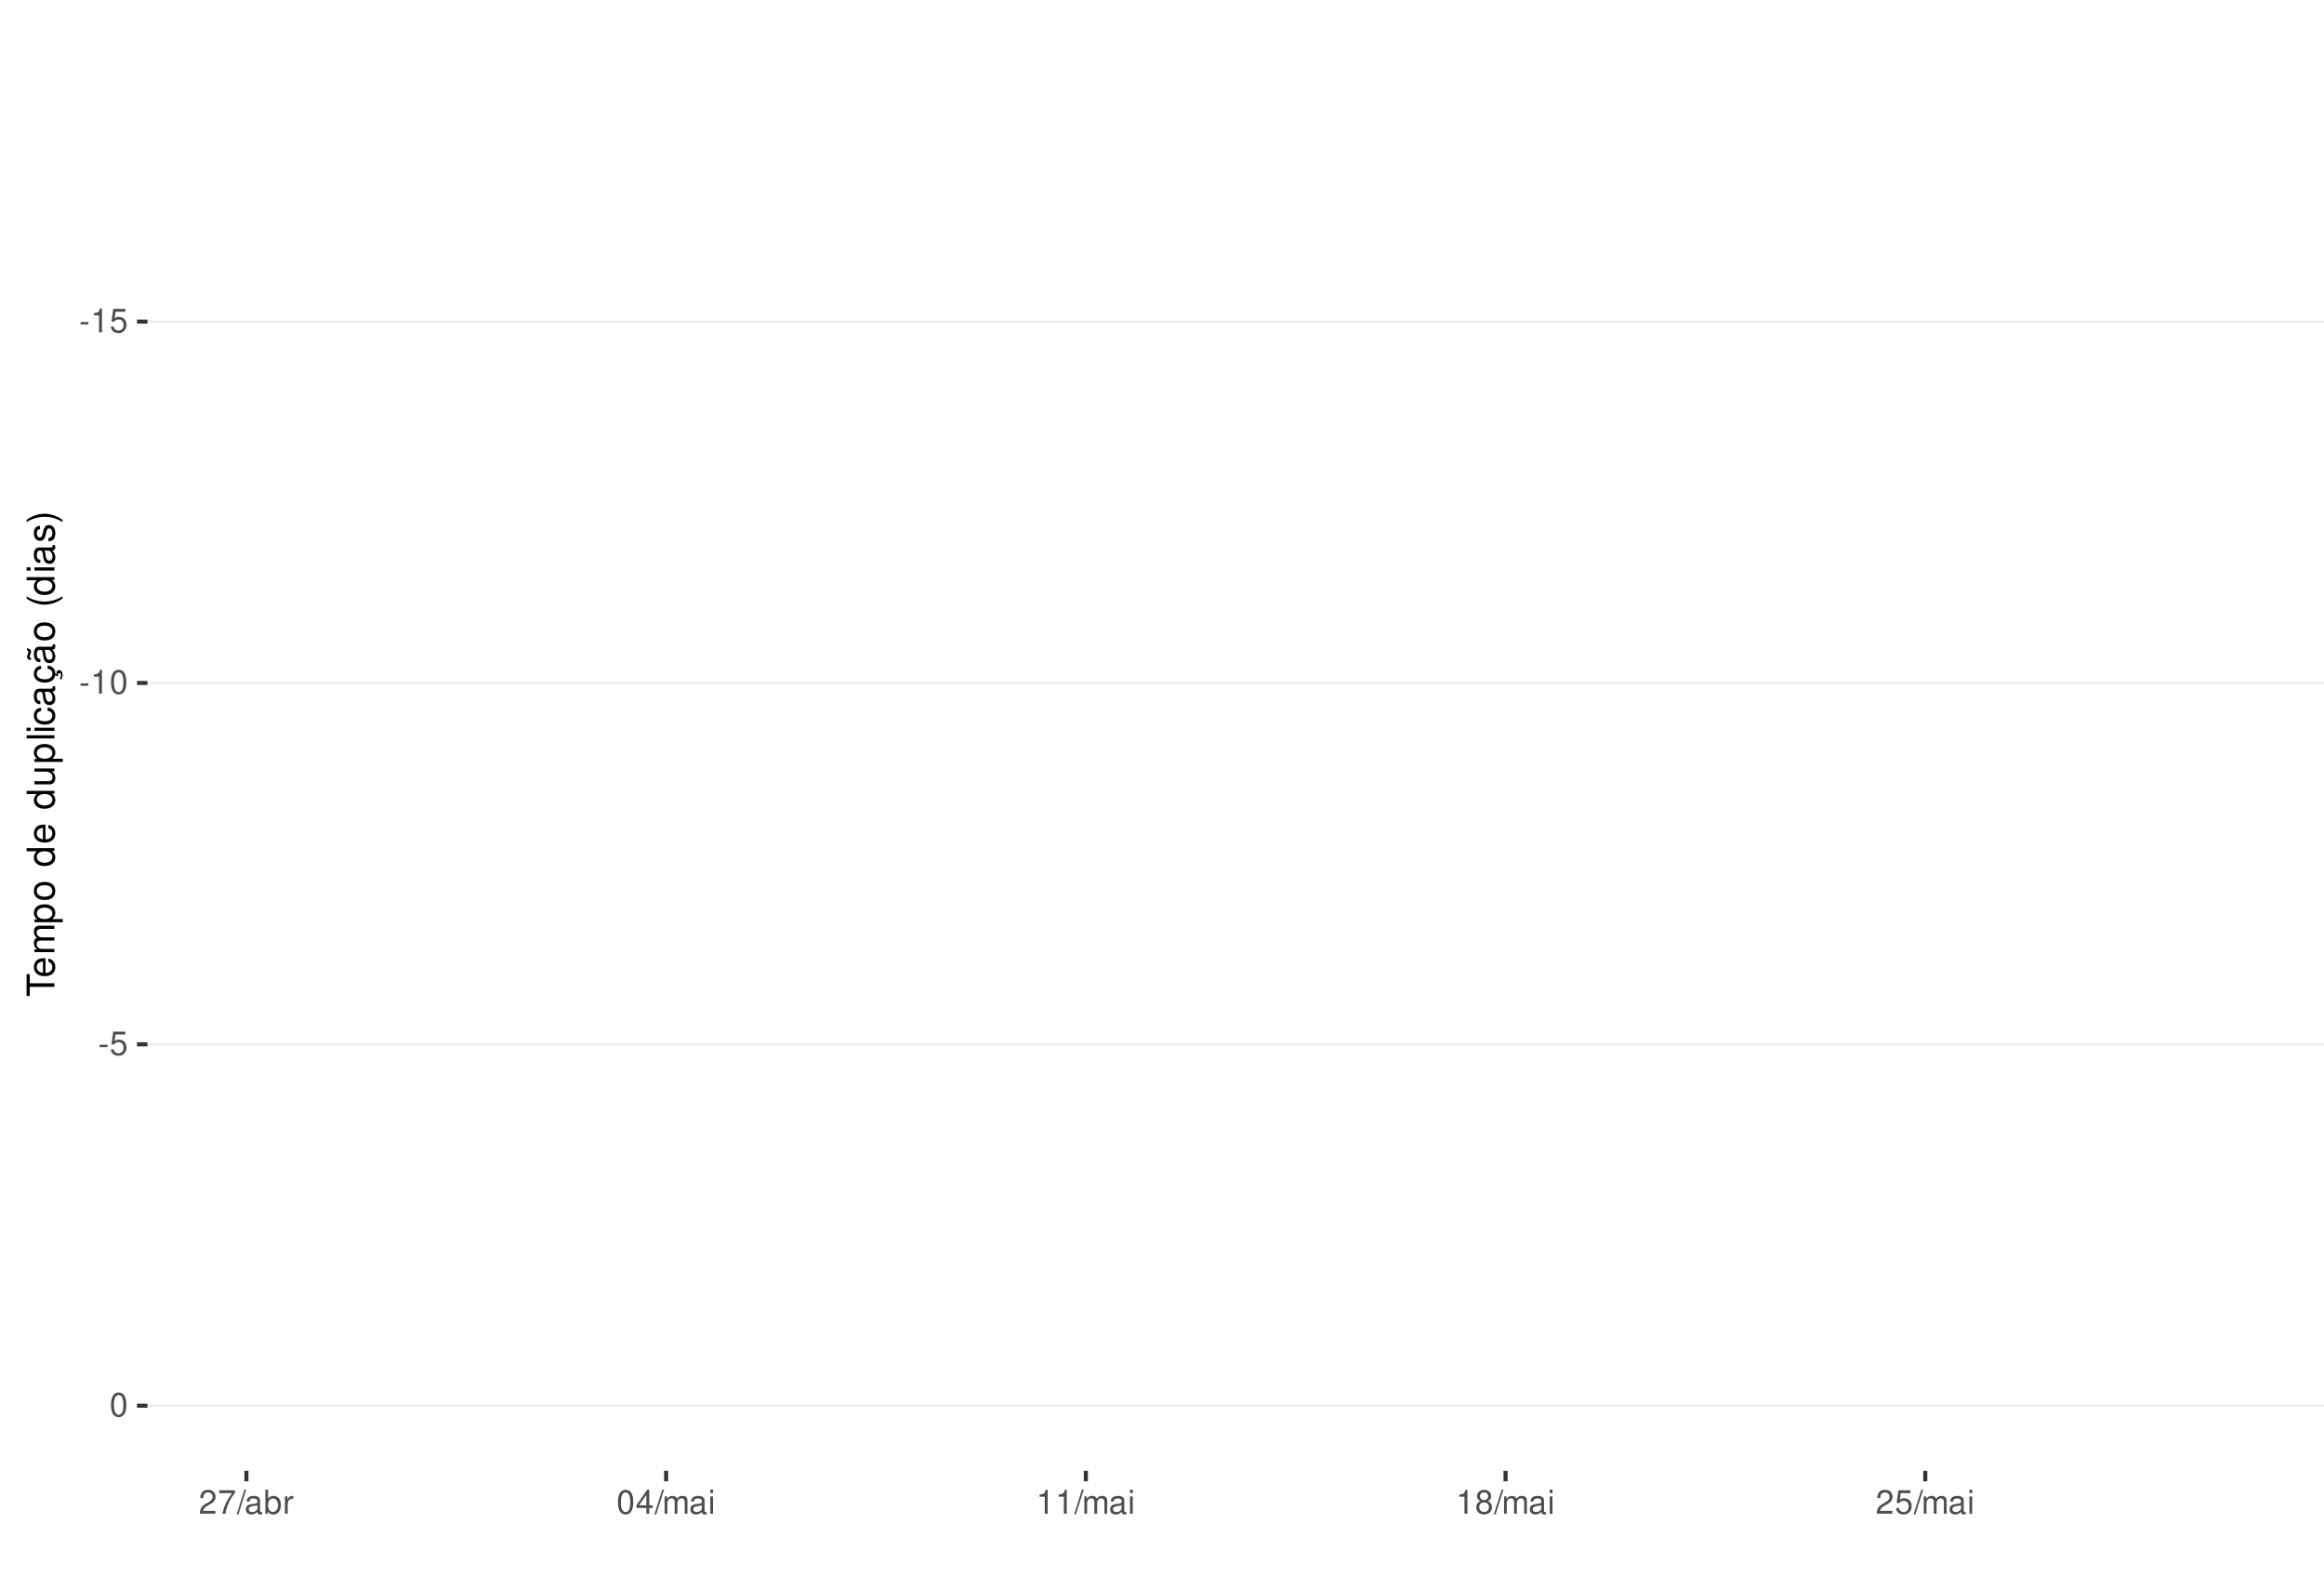
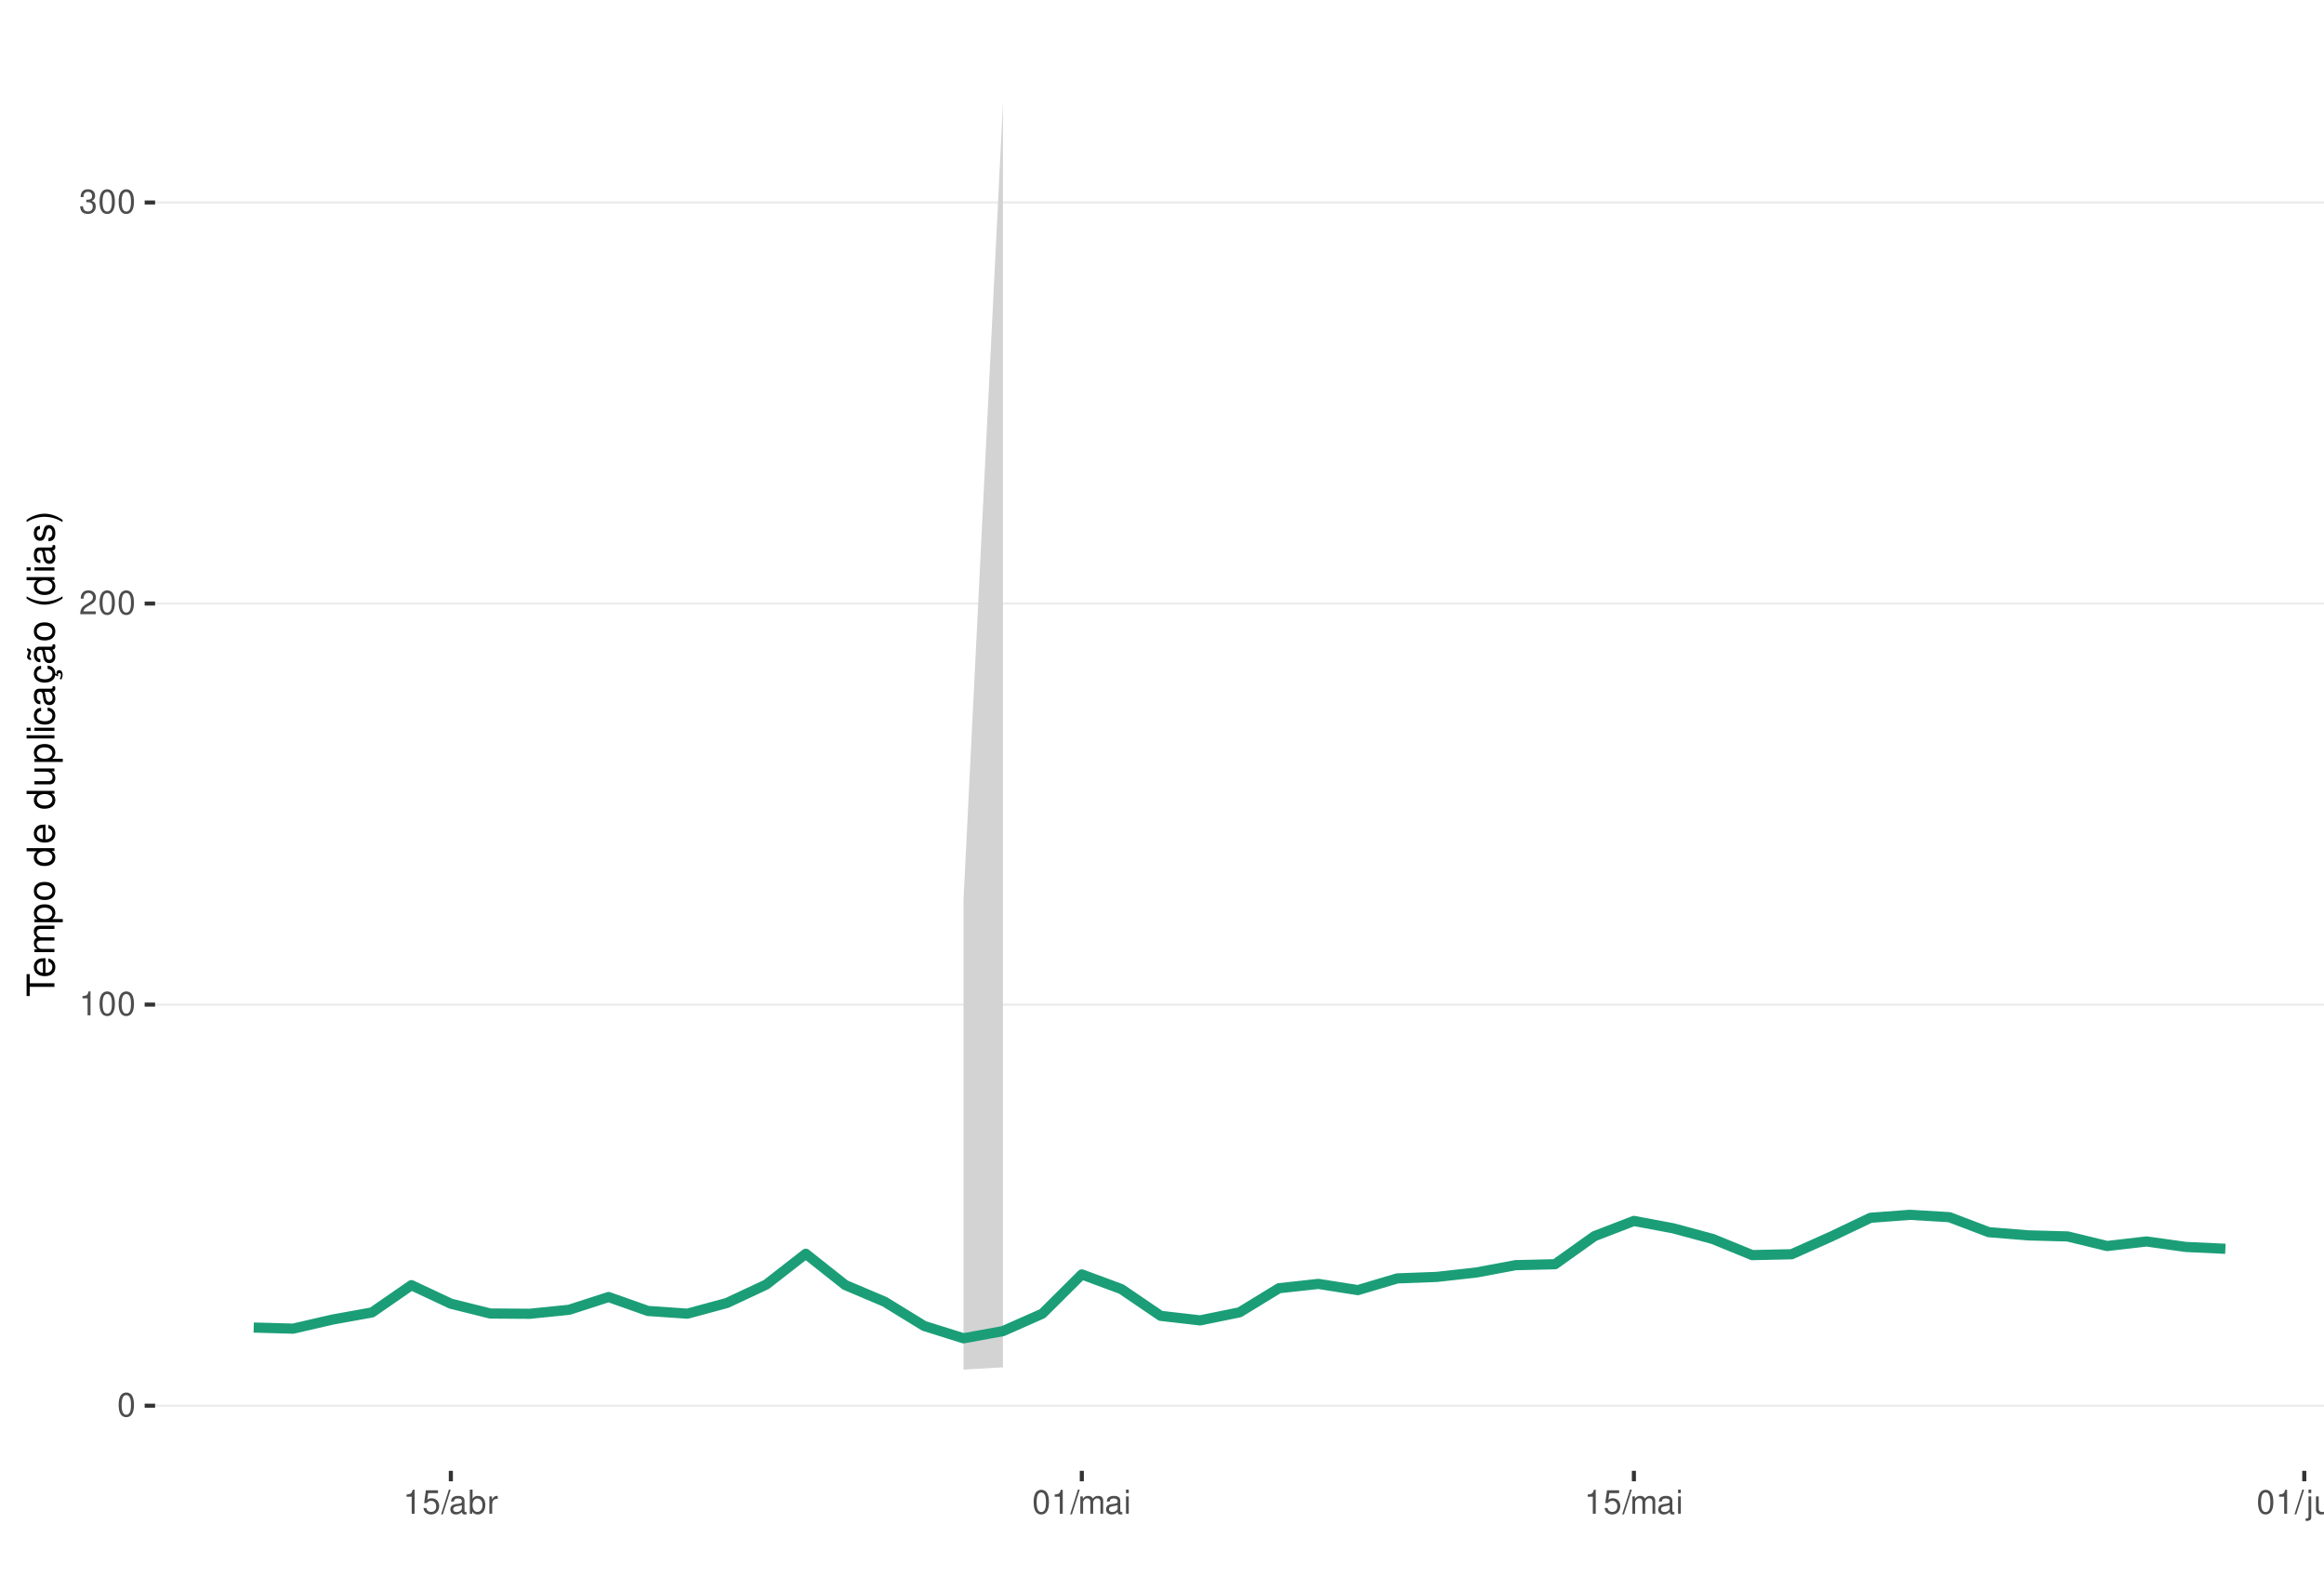
<svg xmlns="http://www.w3.org/2000/svg" xmlns:xlink="http://www.w3.org/1999/xlink" width="609pt" height="413pt" viewBox="0 0 609 413" version="1.1">
  <defs>
    <g>
      <symbol overflow="visible" id="glyph0-0">
        <path style="stroke:none;" d="" />
      </symbol>
      <symbol overflow="visible" id="glyph0-1">
-         <path style="stroke:none;" d="M 2.453 -2.703 L 0.391 -2.703 L 0.391 -2.078 L 2.453 -2.078 Z M 2.453 -2.703 " />
+         <path style="stroke:none;" d="M 2.375 -6.266 C 1.812 -6.266 1.297 -6 0.969 -5.578 C 0.578 -5.016 0.375 -4.188 0.375 -3.031 C 0.375 -0.922 1.062 0.203 2.375 0.203 C 3.672 0.203 4.391 -0.922 4.391 -2.984 C 4.391 -4.188 4.203 -5 3.797 -5.578 C 3.469 -6 2.953 -6.266 2.375 -6.266 Z M 2.375 -5.578 C 3.203 -5.578 3.609 -4.75 3.609 -3.047 C 3.609 -1.266 3.219 -0.438 2.359 -0.438 C 1.562 -0.438 1.156 -1.297 1.156 -3.016 C 1.156 -4.75 1.562 -5.578 2.375 -5.578 Z M 2.375 -5.578 " />
      </symbol>
      <symbol overflow="visible" id="glyph0-2">
        <path style="stroke:none;" d="M 2.234 -4.453 L 2.234 0 L 3 0 L 3 -6.266 L 2.5 -6.266 C 2.234 -5.297 2.062 -5.172 0.891 -5.016 L 0.891 -4.453 Z M 2.234 -4.453 " />
      </symbol>
      <symbol overflow="visible" id="glyph0-3">
+         <path style="stroke:none;" d="M 4.375 -0.75 L 1.156 -0.75 C 1.234 -1.266 1.5 -1.594 2.266 -2.062 L 3.125 -2.547 C 3.984 -3.016 4.422 -3.656 4.422 -4.438 C 4.422 -4.953 4.219 -5.438 3.859 -5.781 C 3.484 -6.109 3.031 -6.266 2.453 -6.266 C 1.672 -6.266 1.094 -5.984 0.766 -5.438 C 0.547 -5.109 0.453 -4.719 0.438 -4.094 L 1.188 -4.094 C 1.219 -4.516 1.266 -4.766 1.375 -4.984 C 1.578 -5.359 1.969 -5.594 2.438 -5.594 C 3.125 -5.594 3.641 -5.094 3.641 -4.422 C 3.641 -3.906 3.359 -3.484 2.812 -3.172 L 2.016 -2.703 C 0.734 -1.969 0.359 -1.375 0.297 -0.016 L 4.375 -0.016 Z M 4.375 -0.75 " />
+       </symbol>
+       <symbol overflow="visible" id="glyph0-4">
+         <path style="stroke:none;" d="M 1.906 -2.875 L 2.328 -2.875 C 3.156 -2.875 3.594 -2.5 3.594 -1.734 C 3.594 -0.953 3.125 -0.469 2.344 -0.469 C 1.5 -0.469 1.094 -0.906 1.031 -1.812 L 0.281 -1.812 C 0.312 -1.312 0.391 -0.984 0.547 -0.703 C 0.859 -0.109 1.469 0.203 2.297 0.203 C 3.562 0.203 4.375 -0.562 4.375 -1.75 C 4.375 -2.547 4.078 -2.984 3.344 -3.234 C 3.906 -3.469 4.203 -3.906 4.203 -4.531 C 4.203 -5.609 3.5 -6.266 2.328 -6.266 C 1.094 -6.266 0.438 -5.562 0.406 -4.234 L 1.172 -4.234 C 1.172 -4.625 1.219 -4.844 1.312 -5.031 C 1.484 -5.391 1.859 -5.594 2.344 -5.594 C 3.016 -5.594 3.422 -5.188 3.422 -4.516 C 3.422 -4.062 3.266 -3.797 2.922 -3.656 C 2.719 -3.562 2.438 -3.531 1.906 -3.516 Z M 1.906 -2.875 " />
+       </symbol>
+       <symbol overflow="visible" id="glyph0-5">
        <path style="stroke:none;" d="M 4.125 -6.141 L 0.953 -6.141 L 0.5 -2.797 L 1.188 -2.797 C 1.547 -3.219 1.844 -3.375 2.328 -3.375 C 3.156 -3.375 3.656 -2.797 3.656 -1.891 C 3.656 -1.016 3.156 -0.469 2.312 -0.469 C 1.656 -0.469 1.25 -0.812 1.062 -1.5 L 0.297 -1.5 C 0.406 -1 0.5 -0.766 0.672 -0.531 C 1.016 -0.062 1.641 0.203 2.344 0.203 C 3.578 0.203 4.438 -0.703 4.438 -2 C 4.438 -3.219 3.641 -4.047 2.453 -4.047 C 2.031 -4.047 1.672 -3.938 1.328 -3.672 L 1.562 -5.391 L 4.125 -5.391 Z M 4.125 -6.141 " />
      </symbol>
-       <symbol overflow="visible" id="glyph0-4">
-         <path style="stroke:none;" d="M 2.375 -6.266 C 1.812 -6.266 1.297 -6 0.969 -5.578 C 0.578 -5.016 0.375 -4.188 0.375 -3.031 C 0.375 -0.922 1.062 0.203 2.375 0.203 C 3.672 0.203 4.391 -0.922 4.391 -2.984 C 4.391 -4.188 4.203 -5 3.797 -5.578 C 3.469 -6 2.953 -6.266 2.375 -6.266 Z M 2.375 -5.578 C 3.203 -5.578 3.609 -4.75 3.609 -3.047 C 3.609 -1.266 3.219 -0.438 2.359 -0.438 C 1.562 -0.438 1.156 -1.297 1.156 -3.016 C 1.156 -4.75 1.562 -5.578 2.375 -5.578 Z M 2.375 -5.578 " />
-       </symbol>
-       <symbol overflow="visible" id="glyph0-5">
-         <path style="stroke:none;" d="M 4.375 -0.75 L 1.156 -0.75 C 1.234 -1.266 1.5 -1.594 2.266 -2.062 L 3.125 -2.547 C 3.984 -3.016 4.422 -3.656 4.422 -4.438 C 4.422 -4.953 4.219 -5.438 3.859 -5.781 C 3.484 -6.109 3.031 -6.266 2.453 -6.266 C 1.672 -6.266 1.094 -5.984 0.766 -5.438 C 0.547 -5.109 0.453 -4.719 0.438 -4.094 L 1.188 -4.094 C 1.219 -4.516 1.266 -4.766 1.375 -4.984 C 1.578 -5.359 1.969 -5.594 2.438 -5.594 C 3.125 -5.594 3.641 -5.094 3.641 -4.422 C 3.641 -3.906 3.359 -3.484 2.812 -3.172 L 2.016 -2.703 C 0.734 -1.969 0.359 -1.375 0.297 -0.016 L 4.375 -0.016 Z M 4.375 -0.75 " />
-       </symbol>
      <symbol overflow="visible" id="glyph0-6">
-         <path style="stroke:none;" d="M 4.5 -6.141 L 0.391 -6.141 L 0.391 -5.391 L 3.719 -5.391 C 2.25 -3.297 1.656 -2.016 1.188 0 L 2.016 0 C 2.344 -1.969 3.109 -3.656 4.5 -5.5 Z M 4.5 -6.141 " />
+         <path style="stroke:none;" d="M 1.984 -6.312 L -0.062 0.172 L 0.406 0.172 L 2.453 -6.312 Z M 1.984 -6.312 " />
      </symbol>
      <symbol overflow="visible" id="glyph0-7">
-         <path style="stroke:none;" d="M 1.984 -6.312 L -0.062 0.172 L 0.406 0.172 L 2.453 -6.312 Z M 1.984 -6.312 " />
+         <path style="stroke:none;" d="M 4.625 -0.422 C 4.547 -0.406 4.516 -0.406 4.469 -0.406 C 4.219 -0.406 4.078 -0.531 4.078 -0.766 L 4.078 -3.422 C 4.078 -4.234 3.5 -4.672 2.375 -4.672 C 1.719 -4.672 1.188 -4.469 0.875 -4.141 C 0.672 -3.906 0.578 -3.641 0.562 -3.188 L 1.297 -3.188 C 1.344 -3.75 1.672 -4 2.359 -4 C 3.016 -4 3.375 -3.75 3.375 -3.328 L 3.375 -3.141 C 3.359 -2.828 3.203 -2.703 2.609 -2.625 C 1.594 -2.5 1.438 -2.469 1.156 -2.359 C 0.625 -2.125 0.359 -1.734 0.359 -1.141 C 0.359 -0.312 0.938 0.203 1.859 0.203 C 2.422 0.203 2.875 0 3.391 -0.469 C 3.438 0 3.672 0.203 4.141 0.203 C 4.297 0.203 4.391 0.188 4.625 0.125 Z M 3.375 -1.422 C 3.375 -1.188 3.297 -1.031 3.078 -0.844 C 2.781 -0.578 2.438 -0.438 2.016 -0.438 C 1.453 -0.438 1.109 -0.703 1.109 -1.156 C 1.109 -1.641 1.422 -1.875 2.203 -1.984 C 2.984 -2.094 3.125 -2.125 3.375 -2.234 Z M 3.375 -1.422 " />
      </symbol>
      <symbol overflow="visible" id="glyph0-8">
-         <path style="stroke:none;" d="M 4.625 -0.422 C 4.547 -0.406 4.516 -0.406 4.469 -0.406 C 4.219 -0.406 4.078 -0.531 4.078 -0.766 L 4.078 -3.422 C 4.078 -4.234 3.5 -4.672 2.375 -4.672 C 1.719 -4.672 1.188 -4.469 0.875 -4.141 C 0.672 -3.906 0.578 -3.641 0.562 -3.188 L 1.297 -3.188 C 1.344 -3.75 1.672 -4 2.359 -4 C 3.016 -4 3.375 -3.75 3.375 -3.328 L 3.375 -3.141 C 3.359 -2.828 3.203 -2.703 2.609 -2.625 C 1.594 -2.5 1.438 -2.469 1.156 -2.359 C 0.625 -2.125 0.359 -1.734 0.359 -1.141 C 0.359 -0.312 0.938 0.203 1.859 0.203 C 2.422 0.203 2.875 0 3.391 -0.469 C 3.438 0 3.672 0.203 4.141 0.203 C 4.297 0.203 4.391 0.188 4.625 0.125 Z M 3.375 -1.422 C 3.375 -1.188 3.297 -1.031 3.078 -0.844 C 2.781 -0.578 2.438 -0.438 2.016 -0.438 C 1.453 -0.438 1.109 -0.703 1.109 -1.156 C 1.109 -1.641 1.422 -1.875 2.203 -1.984 C 2.984 -2.094 3.125 -2.125 3.375 -2.234 Z M 3.375 -1.422 " />
+         <path style="stroke:none;" d="M 0.469 -6.312 L 0.469 0 L 1.109 0 L 1.109 -0.578 C 1.469 -0.047 1.922 0.203 2.547 0.203 C 3.75 0.203 4.531 -0.781 4.531 -2.281 C 4.531 -3.75 3.797 -4.672 2.594 -4.672 C 1.969 -4.672 1.531 -4.438 1.188 -3.922 L 1.188 -6.312 Z M 2.453 -3.984 C 3.25 -3.984 3.781 -3.297 3.781 -2.203 C 3.781 -1.172 3.234 -0.469 2.453 -0.469 C 1.672 -0.469 1.188 -1.172 1.188 -2.234 C 1.188 -3.297 1.672 -3.984 2.453 -3.984 Z M 2.453 -3.984 " />
      </symbol>
      <symbol overflow="visible" id="glyph0-9">
-         <path style="stroke:none;" d="M 0.469 -6.312 L 0.469 0 L 1.109 0 L 1.109 -0.578 C 1.469 -0.047 1.922 0.203 2.547 0.203 C 3.75 0.203 4.531 -0.781 4.531 -2.281 C 4.531 -3.75 3.797 -4.672 2.594 -4.672 C 1.969 -4.672 1.531 -4.438 1.188 -3.922 L 1.188 -6.312 Z M 2.453 -3.984 C 3.25 -3.984 3.781 -3.297 3.781 -2.203 C 3.781 -1.172 3.234 -0.469 2.453 -0.469 C 1.672 -0.469 1.188 -1.172 1.188 -2.234 C 1.188 -3.297 1.672 -3.984 2.453 -3.984 Z M 2.453 -3.984 " />
+         <path style="stroke:none;" d="M 0.594 -4.531 L 0.594 0 L 1.328 0 L 1.328 -2.359 C 1.328 -3.438 1.781 -3.938 2.781 -3.906 L 2.781 -4.641 C 2.656 -4.656 2.594 -4.672 2.5 -4.672 C 2.031 -4.672 1.672 -4.391 1.266 -3.719 L 1.266 -4.531 Z M 0.594 -4.531 " />
      </symbol>
      <symbol overflow="visible" id="glyph0-10">
-         <path style="stroke:none;" d="M 0.594 -4.531 L 0.594 0 L 1.328 0 L 1.328 -2.359 C 1.328 -3.438 1.781 -3.938 2.781 -3.906 L 2.781 -4.641 C 2.656 -4.656 2.594 -4.672 2.5 -4.672 C 2.031 -4.672 1.672 -4.391 1.266 -3.719 L 1.266 -4.531 Z M 0.594 -4.531 " />
+         <path style="stroke:none;" d="M 0.609 -4.531 L 0.609 0 L 1.328 0 L 1.328 -2.844 C 1.328 -3.5 1.812 -4.031 2.391 -4.031 C 2.938 -4.031 3.234 -3.703 3.234 -3.125 L 3.234 0 L 3.969 0 L 3.969 -2.844 C 3.969 -3.5 4.438 -4.031 5.031 -4.031 C 5.562 -4.031 5.875 -3.703 5.875 -3.125 L 5.875 0 L 6.594 0 L 6.594 -3.406 C 6.594 -4.219 6.125 -4.672 5.281 -4.672 C 4.672 -4.672 4.312 -4.484 3.891 -3.969 C 3.625 -4.453 3.25 -4.672 2.672 -4.672 C 2.062 -4.672 1.656 -4.438 1.266 -3.891 L 1.266 -4.531 Z M 0.609 -4.531 " />
      </symbol>
      <symbol overflow="visible" id="glyph0-11">
-         <path style="stroke:none;" d="M 2.828 -1.516 L 2.828 0 L 3.594 0 L 3.594 -1.516 L 4.5 -1.516 L 4.5 -2.203 L 3.594 -2.203 L 3.594 -6.266 L 3.031 -6.266 L 0.25 -2.312 L 0.25 -1.516 Z M 2.828 -2.203 L 0.906 -2.203 L 2.828 -4.953 Z M 2.828 -2.203 " />
+         <path style="stroke:none;" d="M 1.297 -4.531 L 0.578 -4.531 L 0.578 0 L 1.297 0 Z M 1.297 -6.312 L 0.578 -6.312 L 0.578 -5.406 L 1.297 -5.406 Z M 1.297 -6.312 " />
      </symbol>
      <symbol overflow="visible" id="glyph0-12">
-         <path style="stroke:none;" d="M 0.609 -4.531 L 0.609 0 L 1.328 0 L 1.328 -2.844 C 1.328 -3.5 1.812 -4.031 2.391 -4.031 C 2.938 -4.031 3.234 -3.703 3.234 -3.125 L 3.234 0 L 3.969 0 L 3.969 -2.844 C 3.969 -3.5 4.438 -4.031 5.031 -4.031 C 5.562 -4.031 5.875 -3.703 5.875 -3.125 L 5.875 0 L 6.594 0 L 6.594 -3.406 C 6.594 -4.219 6.125 -4.672 5.281 -4.672 C 4.672 -4.672 4.312 -4.484 3.891 -3.969 C 3.625 -4.453 3.25 -4.672 2.672 -4.672 C 2.062 -4.672 1.656 -4.438 1.266 -3.891 L 1.266 -4.531 Z M 0.609 -4.531 " />
+         <path style="stroke:none;" d="M 0.609 -4.531 L 0.609 0.656 C 0.609 1.109 0.469 1.25 0.016 1.25 C -0.031 1.25 -0.062 1.25 -0.156 1.25 L -0.156 1.859 C -0.062 1.875 -0.031 1.891 0.094 1.891 C 0.906 1.891 1.328 1.562 1.328 0.938 L 1.328 -4.531 Z M 1.328 -6.312 L 0.609 -6.312 L 0.609 -5.406 L 1.328 -5.406 Z M 1.328 -6.312 " />
      </symbol>
      <symbol overflow="visible" id="glyph0-13">
-         <path style="stroke:none;" d="M 1.297 -4.531 L 0.578 -4.531 L 0.578 0 L 1.297 0 Z M 1.297 -6.312 L 0.578 -6.312 L 0.578 -5.406 L 1.297 -5.406 Z M 1.297 -6.312 " />
+         <path style="stroke:none;" d="M 4.172 0 L 4.172 -4.531 L 3.453 -4.531 L 3.453 -1.969 C 3.453 -1.031 2.969 -0.438 2.219 -0.438 C 1.641 -0.438 1.281 -0.781 1.281 -1.328 L 1.281 -4.531 L 0.562 -4.531 L 0.562 -1.031 C 0.562 -0.281 1.125 0.203 2.016 0.203 C 2.672 0.203 3.094 -0.031 3.516 -0.625 L 3.516 0 Z M 4.172 0 " />
      </symbol>
      <symbol overflow="visible" id="glyph0-14">
-         <path style="stroke:none;" d="M 3.391 -3.297 C 4.031 -3.688 4.219 -4 4.219 -4.594 C 4.219 -5.578 3.469 -6.266 2.375 -6.266 C 1.297 -6.266 0.531 -5.578 0.531 -4.594 C 0.531 -4 0.734 -3.703 1.375 -3.297 C 0.672 -2.938 0.312 -2.438 0.312 -1.734 C 0.312 -0.594 1.156 0.203 2.375 0.203 C 3.594 0.203 4.438 -0.594 4.438 -1.734 C 4.438 -2.438 4.094 -2.938 3.391 -3.297 Z M 2.375 -5.578 C 3.031 -5.578 3.438 -5.188 3.438 -4.578 C 3.438 -3.984 3.016 -3.594 2.375 -3.594 C 1.734 -3.594 1.312 -3.984 1.312 -4.594 C 1.312 -5.188 1.734 -5.578 2.375 -5.578 Z M 2.375 -2.953 C 3.141 -2.953 3.656 -2.453 3.656 -1.719 C 3.656 -0.969 3.156 -0.469 2.359 -0.469 C 1.625 -0.469 1.094 -0.984 1.094 -1.719 C 1.094 -2.453 1.609 -2.953 2.375 -2.953 Z M 2.375 -2.953 " />
+         <path style="stroke:none;" d="M 0.609 -4.531 L 0.609 0 L 1.328 0 L 1.328 -2.5 C 1.328 -3.422 1.812 -4.031 2.562 -4.031 C 3.141 -4.031 3.5 -3.688 3.5 -3.141 L 3.5 0 L 4.219 0 L 4.219 -3.422 C 4.219 -4.188 3.656 -4.672 2.781 -4.672 C 2.109 -4.672 1.672 -4.406 1.266 -3.781 L 1.266 -4.531 Z M 0.609 -4.531 " />
      </symbol>
      <symbol overflow="visible" id="glyph1-0">
        <path style="stroke:none;" d="" />
      </symbol>
      <symbol overflow="visible" id="glyph1-1">
        <path style="stroke:none;" d="M -6.469 -3.547 L -6.469 -5.938 L -7.297 -5.938 L -7.297 -0.203 L -6.469 -0.203 L -6.469 -2.609 L 0 -2.609 L 0 -3.547 Z M -6.469 -3.547 " />
      </symbol>
      <symbol overflow="visible" id="glyph1-2">
        <path style="stroke:none;" d="M -2.344 -5.125 C -3.141 -5.125 -3.625 -5.062 -4.016 -4.922 C -4.875 -4.578 -5.391 -3.781 -5.391 -2.797 C -5.391 -1.344 -4.281 -0.406 -2.547 -0.406 C -0.812 -0.406 0.234 -1.297 0.234 -2.781 C 0.234 -3.984 -0.453 -4.812 -1.594 -5.016 L -1.594 -4.188 C -0.906 -3.953 -0.547 -3.484 -0.547 -2.812 C -0.547 -2.281 -0.781 -1.828 -1.219 -1.547 C -1.516 -1.344 -1.812 -1.281 -2.344 -1.266 Z M -3.016 -1.297 C -3.984 -1.359 -4.625 -1.953 -4.625 -2.797 C -4.625 -3.641 -3.953 -4.234 -3.016 -4.234 Z M -3.016 -1.297 " />
      </symbol>
      <symbol overflow="visible" id="glyph1-3">
        <path style="stroke:none;" d="M -5.234 -0.703 L 0 -0.703 L 0 -1.547 L -3.297 -1.547 C -4.047 -1.547 -4.656 -2.094 -4.656 -2.766 C -4.656 -3.391 -4.281 -3.734 -3.609 -3.734 L 0 -3.734 L 0 -4.578 L -3.297 -4.578 C -4.047 -4.578 -4.656 -5.125 -4.656 -5.812 C -4.656 -6.422 -4.266 -6.781 -3.609 -6.781 L 0 -6.781 L 0 -7.625 L -3.938 -7.625 C -4.875 -7.625 -5.391 -7.078 -5.391 -6.094 C -5.391 -5.406 -5.188 -4.984 -4.594 -4.484 C -5.156 -4.188 -5.391 -3.766 -5.391 -3.078 C -5.391 -2.375 -5.125 -1.906 -4.5 -1.469 L -5.234 -1.469 Z M -5.234 -0.703 " />
      </symbol>
      <symbol overflow="visible" id="glyph1-4">
        <path style="stroke:none;" d="M 2.188 -0.547 L 2.188 -1.375 L -0.547 -1.375 C -0.016 -1.812 0.234 -2.312 0.234 -2.984 C 0.234 -4.344 -0.859 -5.234 -2.531 -5.234 C -4.297 -5.234 -5.391 -4.375 -5.391 -2.984 C -5.391 -2.266 -5.062 -1.703 -4.453 -1.312 L -5.234 -1.312 L -5.234 -0.547 Z M -4.609 -2.844 C -4.609 -3.766 -3.797 -4.359 -2.547 -4.359 C -1.359 -4.359 -0.547 -3.75 -0.547 -2.844 C -0.547 -1.953 -1.344 -1.375 -2.578 -1.375 C -3.812 -1.375 -4.609 -1.953 -4.609 -2.844 Z M -4.609 -2.844 " />
      </symbol>
      <symbol overflow="visible" id="glyph1-5">
        <path style="stroke:none;" d="M -5.391 -2.719 C -5.391 -1.234 -4.344 -0.359 -2.578 -0.359 C -0.812 -0.359 0.234 -1.234 0.234 -2.734 C 0.234 -4.203 -0.812 -5.094 -2.547 -5.094 C -4.359 -5.094 -5.391 -4.234 -5.391 -2.719 Z M -4.625 -2.734 C -4.625 -3.672 -3.844 -4.234 -2.547 -4.234 C -1.312 -4.234 -0.547 -3.656 -0.547 -2.734 C -0.547 -1.797 -1.312 -1.234 -2.578 -1.234 C -3.844 -1.234 -4.625 -1.797 -4.625 -2.734 Z M -4.625 -2.734 " />
      </symbol>
      <symbol overflow="visible" id="glyph1-6">
        <path style="stroke:none;" d="" />
      </symbol>
      <symbol overflow="visible" id="glyph1-7">
        <path style="stroke:none;" d="M -7.297 -4.953 L -7.297 -4.125 L -4.578 -4.125 C -5.109 -3.766 -5.391 -3.203 -5.391 -2.516 C -5.391 -1.156 -4.297 -0.266 -2.625 -0.266 C -0.859 -0.266 0.234 -1.125 0.234 -2.547 C 0.234 -3.266 -0.047 -3.766 -0.688 -4.203 L 0 -4.203 L 0 -4.953 Z M -4.609 -2.656 C -4.609 -3.547 -3.812 -4.125 -2.562 -4.125 C -1.344 -4.125 -0.547 -3.547 -0.547 -2.656 C -0.547 -1.734 -1.359 -1.125 -2.578 -1.125 C -3.797 -1.125 -4.609 -1.734 -4.609 -2.656 Z M -4.609 -2.656 " />
      </symbol>
      <symbol overflow="visible" id="glyph1-8">
        <path style="stroke:none;" d="M 0 -4.812 L -5.234 -4.812 L -5.234 -3.984 L -2.266 -3.984 C -1.203 -3.984 -0.5 -3.438 -0.5 -2.562 C -0.5 -1.906 -0.906 -1.484 -1.531 -1.484 L -5.234 -1.484 L -5.234 -0.656 L -1.203 -0.656 C -0.328 -0.656 0.234 -1.297 0.234 -2.312 C 0.234 -3.094 -0.047 -3.578 -0.734 -4.062 L 0 -4.062 Z M 0 -4.812 " />
      </symbol>
      <symbol overflow="visible" id="glyph1-9">
        <path style="stroke:none;" d="M -7.297 -1.516 L -7.297 -0.688 L 0 -0.688 L 0 -1.516 Z M -7.297 -1.516 " />
      </symbol>
      <symbol overflow="visible" id="glyph1-10">
        <path style="stroke:none;" d="M -5.234 -1.5 L -5.234 -0.672 L 0 -0.672 L 0 -1.5 Z M -7.297 -1.5 L -7.297 -0.656 L -6.234 -0.656 L -6.234 -1.5 Z M -7.297 -1.5 " />
      </symbol>
      <symbol overflow="visible" id="glyph1-11">
        <path style="stroke:none;" d="M -3.484 -4.703 C -3.984 -4.672 -4.312 -4.562 -4.609 -4.359 C -5.094 -4 -5.391 -3.375 -5.391 -2.641 C -5.391 -1.219 -4.266 -0.312 -2.531 -0.312 C -0.844 -0.312 0.234 -1.203 0.234 -2.625 C 0.234 -3.875 -0.516 -4.672 -1.797 -4.766 L -1.797 -3.938 C -0.953 -3.797 -0.547 -3.359 -0.547 -2.656 C -0.547 -1.734 -1.297 -1.188 -2.531 -1.188 C -3.844 -1.188 -4.625 -1.719 -4.625 -2.625 C -4.625 -3.328 -4.203 -3.766 -3.484 -3.875 Z M -3.484 -4.703 " />
      </symbol>
      <symbol overflow="visible" id="glyph1-12">
        <path style="stroke:none;" d="M -0.484 -5.344 C -0.469 -5.266 -0.469 -5.219 -0.469 -5.172 C -0.469 -4.875 -0.625 -4.719 -0.875 -4.719 L -3.953 -4.719 C -4.891 -4.719 -5.391 -4.047 -5.391 -2.75 C -5.391 -1.984 -5.172 -1.375 -4.781 -1.016 C -4.516 -0.766 -4.203 -0.672 -3.688 -0.656 L -3.688 -1.484 C -4.328 -1.562 -4.625 -1.938 -4.625 -2.719 C -4.625 -3.484 -4.344 -3.891 -3.844 -3.891 L -3.625 -3.891 C -3.266 -3.875 -3.125 -3.703 -3.047 -3.016 C -2.891 -1.844 -2.844 -1.656 -2.719 -1.344 C -2.453 -0.734 -2 -0.422 -1.312 -0.422 C -0.375 -0.422 0.234 -1.078 0.234 -2.141 C 0.234 -2.797 0 -3.328 -0.547 -3.922 C 0 -3.984 0.234 -4.234 0.234 -4.781 C 0.234 -4.953 0.203 -5.062 0.141 -5.344 Z M -1.656 -3.891 C -1.375 -3.891 -1.203 -3.812 -0.969 -3.562 C -0.656 -3.219 -0.5 -2.812 -0.5 -2.312 C -0.5 -1.672 -0.812 -1.297 -1.344 -1.297 C -1.891 -1.297 -2.172 -1.656 -2.297 -2.547 C -2.422 -3.438 -2.453 -3.609 -2.594 -3.891 Z M -1.656 -3.891 " />
      </symbol>
      <symbol overflow="visible" id="glyph1-13">
        <path style="stroke:none;" d="M 0.234 -2.641 C 0.234 -3.875 -0.547 -4.703 -1.797 -4.766 L -1.797 -3.938 C -0.953 -3.797 -0.531 -3.359 -0.531 -2.656 C -0.531 -1.734 -1.281 -1.188 -2.516 -1.188 C -3.844 -1.188 -4.625 -1.719 -4.625 -2.625 C -4.625 -3.328 -4.203 -3.766 -3.484 -3.875 L -3.484 -4.703 C -3.984 -4.672 -4.312 -4.562 -4.609 -4.359 C -5.094 -4 -5.391 -3.375 -5.391 -2.641 C -5.391 -1.219 -4.266 -0.312 -2.531 -0.312 C -1.469 -0.312 -0.625 -0.672 -0.156 -1.312 C 0.047 -1.594 0.125 -1.812 0.203 -2.25 L 0.922 -1.938 L 0.984 -2.062 C 0.938 -2.188 0.906 -2.25 0.906 -2.375 C 0.906 -2.656 1.047 -2.828 1.281 -2.828 C 1.547 -2.828 1.734 -2.594 1.734 -2.297 C 1.734 -2.031 1.672 -1.844 1.438 -1.406 L 1.406 -1.312 L 1.812 -1.094 C 2.078 -1.75 2.141 -1.953 2.141 -2.344 C 2.141 -3.109 1.781 -3.578 1.203 -3.578 C 0.781 -3.578 0.547 -3.297 0.547 -2.797 C 0.547 -2.703 0.547 -2.641 0.562 -2.516 Z M 0.234 -2.641 " />
      </symbol>
      <symbol overflow="visible" id="glyph1-14">
        <path style="stroke:none;" d="M -0.484 -5.344 C -0.469 -5.266 -0.469 -5.219 -0.469 -5.172 C -0.469 -4.875 -0.625 -4.719 -0.875 -4.719 L -3.953 -4.719 C -4.891 -4.719 -5.391 -4.047 -5.391 -2.75 C -5.391 -1.984 -5.172 -1.375 -4.781 -1.016 C -4.516 -0.766 -4.203 -0.672 -3.688 -0.656 L -3.688 -1.484 C -4.328 -1.562 -4.625 -1.938 -4.625 -2.719 C -4.625 -3.484 -4.344 -3.891 -3.844 -3.891 L -3.625 -3.891 C -3.266 -3.875 -3.125 -3.703 -3.047 -3.016 C -2.891 -1.844 -2.844 -1.656 -2.719 -1.344 C -2.453 -0.734 -2 -0.422 -1.312 -0.422 C -0.375 -0.422 0.234 -1.078 0.234 -2.141 C 0.234 -2.797 0 -3.328 -0.547 -3.922 C 0 -3.984 0.234 -4.234 0.234 -4.781 C 0.234 -4.953 0.203 -5.062 0.141 -5.344 Z M -1.656 -3.891 C -1.375 -3.891 -1.203 -3.812 -0.969 -3.562 C -0.656 -3.219 -0.5 -2.812 -0.5 -2.312 C -0.5 -1.672 -0.812 -1.297 -1.344 -1.297 C -1.891 -1.297 -2.172 -1.656 -2.297 -2.547 C -2.422 -3.438 -2.453 -3.609 -2.594 -3.891 Z M -7.172 -3.75 C -6.922 -3.672 -6.812 -3.547 -6.812 -3.375 C -6.812 -3.25 -6.875 -2.984 -6.984 -2.734 C -7.156 -2.312 -7.172 -2.25 -7.172 -2.047 C -7.172 -1.594 -6.797 -1.297 -6.141 -1.188 L -6.141 -1.766 C -6.375 -1.812 -6.5 -1.938 -6.5 -2.094 C -6.5 -2.203 -6.469 -2.344 -6.375 -2.578 C -6.156 -3.156 -6.125 -3.234 -6.125 -3.438 C -6.125 -3.922 -6.484 -4.219 -7.172 -4.312 Z M -7.172 -3.75 " />
      </symbol>
      <symbol overflow="visible" id="glyph1-15">
        <path style="stroke:none;" d="M -7.297 -2.359 C -5.984 -1.359 -4.156 -0.734 -2.594 -0.734 C -1.016 -0.734 0.812 -1.359 2.125 -2.359 L 2.125 -2.906 C 0.688 -2.031 -0.984 -1.547 -2.594 -1.547 C -4.188 -1.547 -5.875 -2.031 -7.297 -2.906 Z M -7.297 -2.359 " />
      </symbol>
      <symbol overflow="visible" id="glyph1-16">
        <path style="stroke:none;" d="M -3.781 -4.375 C -4.812 -4.375 -5.391 -3.688 -5.391 -2.484 C -5.391 -1.266 -4.766 -0.469 -3.797 -0.469 C -2.969 -0.469 -2.578 -0.891 -2.281 -2.125 L -2.094 -2.906 C -1.953 -3.484 -1.734 -3.719 -1.375 -3.719 C -0.875 -3.719 -0.547 -3.234 -0.547 -2.5 C -0.547 -2.047 -0.672 -1.672 -0.891 -1.453 C -1.047 -1.328 -1.188 -1.266 -1.562 -1.219 L -1.562 -0.344 C -0.344 -0.375 0.234 -1.062 0.234 -2.438 C 0.234 -3.75 -0.422 -4.594 -1.438 -4.594 C -2.203 -4.594 -2.641 -4.156 -2.891 -3.109 L -3.078 -2.312 C -3.234 -1.625 -3.453 -1.344 -3.828 -1.344 C -4.312 -1.344 -4.625 -1.766 -4.625 -2.453 C -4.625 -3.125 -4.328 -3.484 -3.781 -3.5 Z M -3.781 -4.375 " />
      </symbol>
      <symbol overflow="visible" id="glyph1-17">
        <path style="stroke:none;" d="M 2.125 -0.938 C 0.812 -1.938 -1.016 -2.562 -2.578 -2.562 C -4.156 -2.562 -5.984 -1.938 -7.297 -0.938 L -7.297 -0.375 C -5.859 -1.266 -4.188 -1.75 -2.578 -1.75 C -0.984 -1.75 0.703 -1.266 2.125 -0.375 Z M 2.125 -0.938 " />
      </symbol>
    </g>
    <clipPath id="clip1">
-       <path d="M 38.645 9.961 L 609 9.961 L 609 385.328 L 38.645 385.328 Z M 38.645 9.961 " />
+       <path d="M 40.645 9.961 L 609 9.961 L 609 385.328 L 40.645 385.328 Z M 40.645 9.961 " />
    </clipPath>
    <clipPath id="clip2">
-       <path d="M 38.645 83 L 609 83 L 609 85 L 38.645 85 Z M 38.645 83 " />
+       <path d="M 40.645 368 L 609 368 L 609 369 L 40.645 369 Z M 40.645 368 " />
    </clipPath>
    <clipPath id="clip3">
-       <path d="M 38.645 178 L 609 178 L 609 180 L 38.645 180 Z M 38.645 178 " />
+       <path d="M 40.645 262 L 609 262 L 609 264 L 40.645 264 Z M 40.645 262 " />
    </clipPath>
    <clipPath id="clip4">
-       <path d="M 38.645 273 L 609 273 L 609 274 L 38.645 274 Z M 38.645 273 " />
+       <path d="M 40.645 157 L 609 157 L 609 159 L 40.645 159 Z M 40.645 157 " />
    </clipPath>
    <clipPath id="clip5">
-       <path d="M 38.645 368 L 609 368 L 609 369 L 38.645 369 Z M 38.645 368 " />
+       <path d="M 40.645 52 L 609 52 L 609 54 L 40.645 54 Z M 40.645 52 " />
    </clipPath>
  </defs>
  <g id="surface188">
    <rect x="0" y="0" width="609" height="413" style="fill:rgb(100%,100%,100%);fill-opacity:1;stroke:none;" />
    <rect x="0" y="0" width="609" height="413" style="fill:rgb(100%,100%,100%);fill-opacity:1;stroke:none;" />
    <path style="fill:none;stroke-width:1.067;stroke-linecap:round;stroke-linejoin:round;stroke:rgb(100%,100%,100%);stroke-opacity:1;stroke-miterlimit:10;" d="M 0 413 L 609 413 L 609 0 L 0 0 Z M 0 413 " />
    <g clip-path="url(#clip1)" clip-rule="nonzero">
-       <path style=" stroke:none;fill-rule:nonzero;fill:rgb(100%,100%,100%);fill-opacity:1;" d="M 38.645 385.328 L 609 385.328 L 609 9.961 L 38.645 9.961 Z M 38.645 385.328 " />
+       <path style=" stroke:none;fill-rule:nonzero;fill:rgb(100%,100%,100%);fill-opacity:1;" d="M 40.645 385.328 L 609 385.328 L 609 9.961 L 40.645 9.961 Z M 40.645 385.328 " />
    </g>
    <g clip-path="url(#clip2)" clip-rule="nonzero">
-       <path style="fill:none;stroke-width:0.533;stroke-linecap:butt;stroke-linejoin:round;stroke:rgb(92.157%,92.157%,92.157%);stroke-opacity:1;stroke-miterlimit:10;" d="M 38.645 84.258 L 609 84.258 " />
+       <path style="fill:none;stroke-width:0.533;stroke-linecap:butt;stroke-linejoin:round;stroke:rgb(92.157%,92.157%,92.157%);stroke-opacity:1;stroke-miterlimit:10;" d="M 40.645 368.266 L 609 368.266 " />
    </g>
    <g clip-path="url(#clip3)" clip-rule="nonzero">
-       <path style="fill:none;stroke-width:0.533;stroke-linecap:butt;stroke-linejoin:round;stroke:rgb(92.157%,92.157%,92.157%);stroke-opacity:1;stroke-miterlimit:10;" d="M 38.645 178.926 L 609 178.926 " />
+       <path style="fill:none;stroke-width:0.533;stroke-linecap:butt;stroke-linejoin:round;stroke:rgb(92.157%,92.157%,92.157%);stroke-opacity:1;stroke-miterlimit:10;" d="M 40.645 263.191 L 609 263.191 " />
    </g>
    <g clip-path="url(#clip4)" clip-rule="nonzero">
-       <path style="fill:none;stroke-width:0.533;stroke-linecap:butt;stroke-linejoin:round;stroke:rgb(92.157%,92.157%,92.157%);stroke-opacity:1;stroke-miterlimit:10;" d="M 38.645 273.598 L 609 273.598 " />
+       <path style="fill:none;stroke-width:0.533;stroke-linecap:butt;stroke-linejoin:round;stroke:rgb(92.157%,92.157%,92.157%);stroke-opacity:1;stroke-miterlimit:10;" d="M 40.645 158.121 L 609 158.121 " />
    </g>
    <g clip-path="url(#clip5)" clip-rule="nonzero">
-       <path style="fill:none;stroke-width:0.533;stroke-linecap:butt;stroke-linejoin:round;stroke:rgb(92.157%,92.157%,92.157%);stroke-opacity:1;stroke-miterlimit:10;" d="M 38.645 368.266 L 609 368.266 " />
-     </g>
-     <g style="fill:rgb(30.196%,30.196%,30.196%);fill-opacity:1;">
-       <use xlink:href="#glyph0-1" x="20.715" y="87.063" />
-       <use xlink:href="#glyph0-2" x="23.715" y="87.063" />
-       <use xlink:href="#glyph0-3" x="28.715" y="87.063" />
-     </g>
-     <g style="fill:rgb(30.196%,30.196%,30.196%);fill-opacity:1;">
-       <use xlink:href="#glyph0-1" x="20.715" y="181.731" />
-       <use xlink:href="#glyph0-2" x="23.715" y="181.731" />
-       <use xlink:href="#glyph0-4" x="28.715" y="181.731" />
-     </g>
-     <g style="fill:rgb(30.196%,30.196%,30.196%);fill-opacity:1;">
-       <use xlink:href="#glyph0-1" x="25.715" y="276.403" />
-       <use xlink:href="#glyph0-3" x="28.715" y="276.403" />
-     </g>
-     <g style="fill:rgb(30.196%,30.196%,30.196%);fill-opacity:1;">
-       <use xlink:href="#glyph0-4" x="28.715" y="371.071" />
-     </g>
-     <path style="fill:none;stroke-width:1.067;stroke-linecap:butt;stroke-linejoin:round;stroke:rgb(20%,20%,20%);stroke-opacity:1;stroke-miterlimit:10;" d="M 35.906 84.258 L 38.645 84.258 " />
-     <path style="fill:none;stroke-width:1.067;stroke-linecap:butt;stroke-linejoin:round;stroke:rgb(20%,20%,20%);stroke-opacity:1;stroke-miterlimit:10;" d="M 35.906 178.926 L 38.645 178.926 " />
-     <path style="fill:none;stroke-width:1.067;stroke-linecap:butt;stroke-linejoin:round;stroke:rgb(20%,20%,20%);stroke-opacity:1;stroke-miterlimit:10;" d="M 35.906 273.598 L 38.645 273.598 " />
-     <path style="fill:none;stroke-width:1.067;stroke-linecap:butt;stroke-linejoin:round;stroke:rgb(20%,20%,20%);stroke-opacity:1;stroke-miterlimit:10;" d="M 35.906 368.266 L 38.645 368.266 " />
-     <path style="fill:none;stroke-width:1.067;stroke-linecap:butt;stroke-linejoin:round;stroke:rgb(20%,20%,20%);stroke-opacity:1;stroke-miterlimit:10;" d="M 64.57 388.07 L 64.57 385.328 " />
-     <path style="fill:none;stroke-width:1.067;stroke-linecap:butt;stroke-linejoin:round;stroke:rgb(20%,20%,20%);stroke-opacity:1;stroke-miterlimit:10;" d="M 174.555 388.07 L 174.555 385.328 " />
-     <path style="fill:none;stroke-width:1.067;stroke-linecap:butt;stroke-linejoin:round;stroke:rgb(20%,20%,20%);stroke-opacity:1;stroke-miterlimit:10;" d="M 284.543 388.07 L 284.543 385.328 " />
-     <path style="fill:none;stroke-width:1.067;stroke-linecap:butt;stroke-linejoin:round;stroke:rgb(20%,20%,20%);stroke-opacity:1;stroke-miterlimit:10;" d="M 394.527 388.07 L 394.527 385.328 " />
-     <path style="fill:none;stroke-width:1.067;stroke-linecap:butt;stroke-linejoin:round;stroke:rgb(20%,20%,20%);stroke-opacity:1;stroke-miterlimit:10;" d="M 504.512 388.07 L 504.512 385.328 " />
-     <g style="fill:rgb(30.196%,30.196%,30.196%);fill-opacity:1;">
-       <use xlink:href="#glyph0-5" x="52.07" y="396.567" />
-       <use xlink:href="#glyph0-6" x="57.07" y="396.567" />
-       <use xlink:href="#glyph0-7" x="62.07" y="396.567" />
-       <use xlink:href="#glyph0-8" x="64.07" y="396.567" />
-       <use xlink:href="#glyph0-9" x="69.07" y="396.567" />
-       <use xlink:href="#glyph0-10" x="74.07" y="396.567" />
-     </g>
-     <g style="fill:rgb(30.196%,30.196%,30.196%);fill-opacity:1;">
-       <use xlink:href="#glyph0-4" x="161.555" y="396.567" />
-       <use xlink:href="#glyph0-11" x="166.555" y="396.567" />
-       <use xlink:href="#glyph0-7" x="171.555" y="396.567" />
-       <use xlink:href="#glyph0-12" x="173.555" y="396.567" />
-       <use xlink:href="#glyph0-8" x="180.555" y="396.567" />
-       <use xlink:href="#glyph0-13" x="185.555" y="396.567" />
-     </g>
-     <g style="fill:rgb(30.196%,30.196%,30.196%);fill-opacity:1;">
-       <use xlink:href="#glyph0-2" x="271.543" y="396.567" />
-       <use xlink:href="#glyph0-2" x="276.543" y="396.567" />
-       <use xlink:href="#glyph0-7" x="281.543" y="396.567" />
-       <use xlink:href="#glyph0-12" x="283.543" y="396.567" />
-       <use xlink:href="#glyph0-8" x="290.543" y="396.567" />
-       <use xlink:href="#glyph0-13" x="295.543" y="396.567" />
-     </g>
-     <g style="fill:rgb(30.196%,30.196%,30.196%);fill-opacity:1;">
-       <use xlink:href="#glyph0-2" x="381.527" y="396.567" />
-       <use xlink:href="#glyph0-14" x="386.527" y="396.567" />
-       <use xlink:href="#glyph0-7" x="391.527" y="396.567" />
-       <use xlink:href="#glyph0-12" x="393.527" y="396.567" />
-       <use xlink:href="#glyph0-8" x="400.527" y="396.567" />
-       <use xlink:href="#glyph0-13" x="405.527" y="396.567" />
-     </g>
-     <g style="fill:rgb(30.196%,30.196%,30.196%);fill-opacity:1;">
-       <use xlink:href="#glyph0-5" x="491.512" y="396.567" />
-       <use xlink:href="#glyph0-3" x="496.512" y="396.567" />
-       <use xlink:href="#glyph0-7" x="501.512" y="396.567" />
-       <use xlink:href="#glyph0-12" x="503.512" y="396.567" />
-       <use xlink:href="#glyph0-8" x="510.512" y="396.567" />
-       <use xlink:href="#glyph0-13" x="515.512" y="396.567" />
+       <path style="fill:none;stroke-width:0.533;stroke-linecap:butt;stroke-linejoin:round;stroke:rgb(92.157%,92.157%,92.157%);stroke-opacity:1;stroke-miterlimit:10;" d="M 40.645 53.047 L 609 53.047 " />
+     </g>
+     <path style=" stroke:none;fill-rule:nonzero;fill:rgb(82.745%,82.745%,82.745%);fill-opacity:1;" d="M 252.488 235.746 L 262.82 27.023 L 262.82 358.215 L 252.488 358.816 Z M 252.488 235.746 " />
+     <path style="fill:none;stroke-width:2.667;stroke-linecap:butt;stroke-linejoin:round;stroke:rgb(10.588%,61.961%,46.667%);stroke-opacity:1;stroke-miterlimit:10;" d="M 66.48 347.793 L 76.812 348.082 L 87.148 345.699 L 97.48 343.836 L 107.812 336.691 L 118.148 341.543 L 128.48 344.117 L 138.816 344.188 L 149.148 343.137 L 159.484 339.797 L 169.816 343.453 L 180.148 344.156 L 190.484 341.359 L 200.816 336.52 L 211.152 328.469 L 221.484 336.645 L 231.82 341.027 L 242.152 347.367 L 252.488 350.613 L 262.82 348.727 L 273.152 344.16 L 283.488 333.875 L 293.82 337.703 L 304.156 344.727 L 314.488 345.918 L 324.824 343.805 L 335.156 337.492 L 345.488 336.359 L 355.824 337.988 L 366.156 334.918 L 376.492 334.527 L 386.824 333.379 L 397.16 331.449 L 407.492 331.203 L 417.824 323.844 L 428.16 319.863 L 438.492 321.801 L 448.828 324.59 L 459.16 328.812 L 469.496 328.586 L 479.828 323.969 L 490.164 319.039 L 500.496 318.262 L 510.828 318.879 L 521.164 322.809 L 531.496 323.645 L 541.832 323.926 L 552.164 326.434 L 562.5 325.242 L 572.832 326.68 L 583.164 327.164 " />
+     <g style="fill:rgb(30.196%,30.196%,30.196%);fill-opacity:1;">
+       <use xlink:href="#glyph0-1" x="30.715" y="371.071" />
+     </g>
+     <g style="fill:rgb(30.196%,30.196%,30.196%);fill-opacity:1;">
+       <use xlink:href="#glyph0-2" x="20.715" y="265.997" />
+       <use xlink:href="#glyph0-1" x="25.715" y="265.997" />
+       <use xlink:href="#glyph0-1" x="30.715" y="265.997" />
+     </g>
+     <g style="fill:rgb(30.196%,30.196%,30.196%);fill-opacity:1;">
+       <use xlink:href="#glyph0-3" x="20.715" y="160.927" />
+       <use xlink:href="#glyph0-1" x="25.715" y="160.927" />
+       <use xlink:href="#glyph0-1" x="30.715" y="160.927" />
+     </g>
+     <g style="fill:rgb(30.196%,30.196%,30.196%);fill-opacity:1;">
+       <use xlink:href="#glyph0-4" x="20.715" y="55.853" />
+       <use xlink:href="#glyph0-1" x="25.715" y="55.853" />
+       <use xlink:href="#glyph0-1" x="30.715" y="55.853" />
+     </g>
+     <path style="fill:none;stroke-width:1.067;stroke-linecap:butt;stroke-linejoin:round;stroke:rgb(20%,20%,20%);stroke-opacity:1;stroke-miterlimit:10;" d="M 37.906 368.266 L 40.645 368.266 " />
+     <path style="fill:none;stroke-width:1.067;stroke-linecap:butt;stroke-linejoin:round;stroke:rgb(20%,20%,20%);stroke-opacity:1;stroke-miterlimit:10;" d="M 37.906 263.191 L 40.645 263.191 " />
+     <path style="fill:none;stroke-width:1.067;stroke-linecap:butt;stroke-linejoin:round;stroke:rgb(20%,20%,20%);stroke-opacity:1;stroke-miterlimit:10;" d="M 37.906 158.121 L 40.645 158.121 " />
+     <path style="fill:none;stroke-width:1.067;stroke-linecap:butt;stroke-linejoin:round;stroke:rgb(20%,20%,20%);stroke-opacity:1;stroke-miterlimit:10;" d="M 37.906 53.047 L 40.645 53.047 " />
+     <path style="fill:none;stroke-width:1.067;stroke-linecap:butt;stroke-linejoin:round;stroke:rgb(20%,20%,20%);stroke-opacity:1;stroke-miterlimit:10;" d="M 118.148 388.07 L 118.148 385.328 " />
+     <path style="fill:none;stroke-width:1.067;stroke-linecap:butt;stroke-linejoin:round;stroke:rgb(20%,20%,20%);stroke-opacity:1;stroke-miterlimit:10;" d="M 283.488 388.07 L 283.488 385.328 " />
+     <path style="fill:none;stroke-width:1.067;stroke-linecap:butt;stroke-linejoin:round;stroke:rgb(20%,20%,20%);stroke-opacity:1;stroke-miterlimit:10;" d="M 428.16 388.07 L 428.16 385.328 " />
+     <path style="fill:none;stroke-width:1.067;stroke-linecap:butt;stroke-linejoin:round;stroke:rgb(20%,20%,20%);stroke-opacity:1;stroke-miterlimit:10;" d="M 603.832 388.07 L 603.832 385.328 " />
+     <g style="fill:rgb(30.196%,30.196%,30.196%);fill-opacity:1;">
+       <use xlink:href="#glyph0-2" x="105.648" y="396.567" />
+       <use xlink:href="#glyph0-5" x="110.648" y="396.567" />
+       <use xlink:href="#glyph0-6" x="115.648" y="396.567" />
+       <use xlink:href="#glyph0-7" x="117.648" y="396.567" />
+       <use xlink:href="#glyph0-8" x="122.648" y="396.567" />
+       <use xlink:href="#glyph0-9" x="127.648" y="396.567" />
+     </g>
+     <g style="fill:rgb(30.196%,30.196%,30.196%);fill-opacity:1;">
+       <use xlink:href="#glyph0-1" x="270.488" y="396.567" />
+       <use xlink:href="#glyph0-2" x="275.488" y="396.567" />
+       <use xlink:href="#glyph0-6" x="280.488" y="396.567" />
+       <use xlink:href="#glyph0-10" x="282.488" y="396.567" />
+       <use xlink:href="#glyph0-7" x="289.488" y="396.567" />
+       <use xlink:href="#glyph0-11" x="294.488" y="396.567" />
+     </g>
+     <g style="fill:rgb(30.196%,30.196%,30.196%);fill-opacity:1;">
+       <use xlink:href="#glyph0-2" x="415.16" y="396.567" />
+       <use xlink:href="#glyph0-5" x="420.16" y="396.567" />
+       <use xlink:href="#glyph0-6" x="425.16" y="396.567" />
+       <use xlink:href="#glyph0-10" x="427.16" y="396.567" />
+       <use xlink:href="#glyph0-7" x="434.16" y="396.567" />
+       <use xlink:href="#glyph0-11" x="439.16" y="396.567" />
+     </g>
+     <g style="fill:rgb(30.196%,30.196%,30.196%);fill-opacity:1;">
+       <use xlink:href="#glyph0-1" x="591.332" y="396.567" />
+       <use xlink:href="#glyph0-2" x="596.332" y="396.567" />
+       <use xlink:href="#glyph0-6" x="601.332" y="396.567" />
+       <use xlink:href="#glyph0-12" x="604.332" y="396.567" />
+       <use xlink:href="#glyph0-13" x="606.332" y="396.567" />
+       <use xlink:href="#glyph0-14" x="611.332" y="396.567" />
    </g>
    <g style="fill:rgb(0%,0%,0%);fill-opacity:1;">
      <use xlink:href="#glyph1-1" x="14.263" y="261.145" />
      <use xlink:href="#glyph1-2" x="14.263" y="256.145" />
      <use xlink:href="#glyph1-3" x="14.263" y="250.145" />
      <use xlink:href="#glyph1-4" x="14.263" y="242.145" />
      <use xlink:href="#glyph1-5" x="14.263" y="236.145" />
      <use xlink:href="#glyph1-6" x="14.263" y="230.145" />
      <use xlink:href="#glyph1-7" x="14.263" y="227.145" />
      <use xlink:href="#glyph1-2" x="14.263" y="221.145" />
      <use xlink:href="#glyph1-6" x="14.263" y="215.145" />
      <use xlink:href="#glyph1-7" x="14.263" y="212.145" />
      <use xlink:href="#glyph1-8" x="14.263" y="206.145" />
      <use xlink:href="#glyph1-4" x="14.263" y="200.145" />
      <use xlink:href="#glyph1-9" x="14.263" y="194.145" />
      <use xlink:href="#glyph1-10" x="14.263" y="192.145" />
      <use xlink:href="#glyph1-11" x="14.263" y="190.145" />
      <use xlink:href="#glyph1-12" x="14.263" y="185.145" />
      <use xlink:href="#glyph1-13" x="14.263" y="179.145" />
      <use xlink:href="#glyph1-14" x="14.263" y="174.145" />
      <use xlink:href="#glyph1-5" x="14.263" y="168.145" />
      <use xlink:href="#glyph1-6" x="14.263" y="162.145" />
      <use xlink:href="#glyph1-15" x="14.263" y="159.145" />
      <use xlink:href="#glyph1-7" x="14.263" y="156.145" />
      <use xlink:href="#glyph1-10" x="14.263" y="150.145" />
      <use xlink:href="#glyph1-12" x="14.263" y="148.145" />
      <use xlink:href="#glyph1-16" x="14.263" y="142.145" />
      <use xlink:href="#glyph1-17" x="14.263" y="137.145" />
    </g>
  </g>
</svg>
